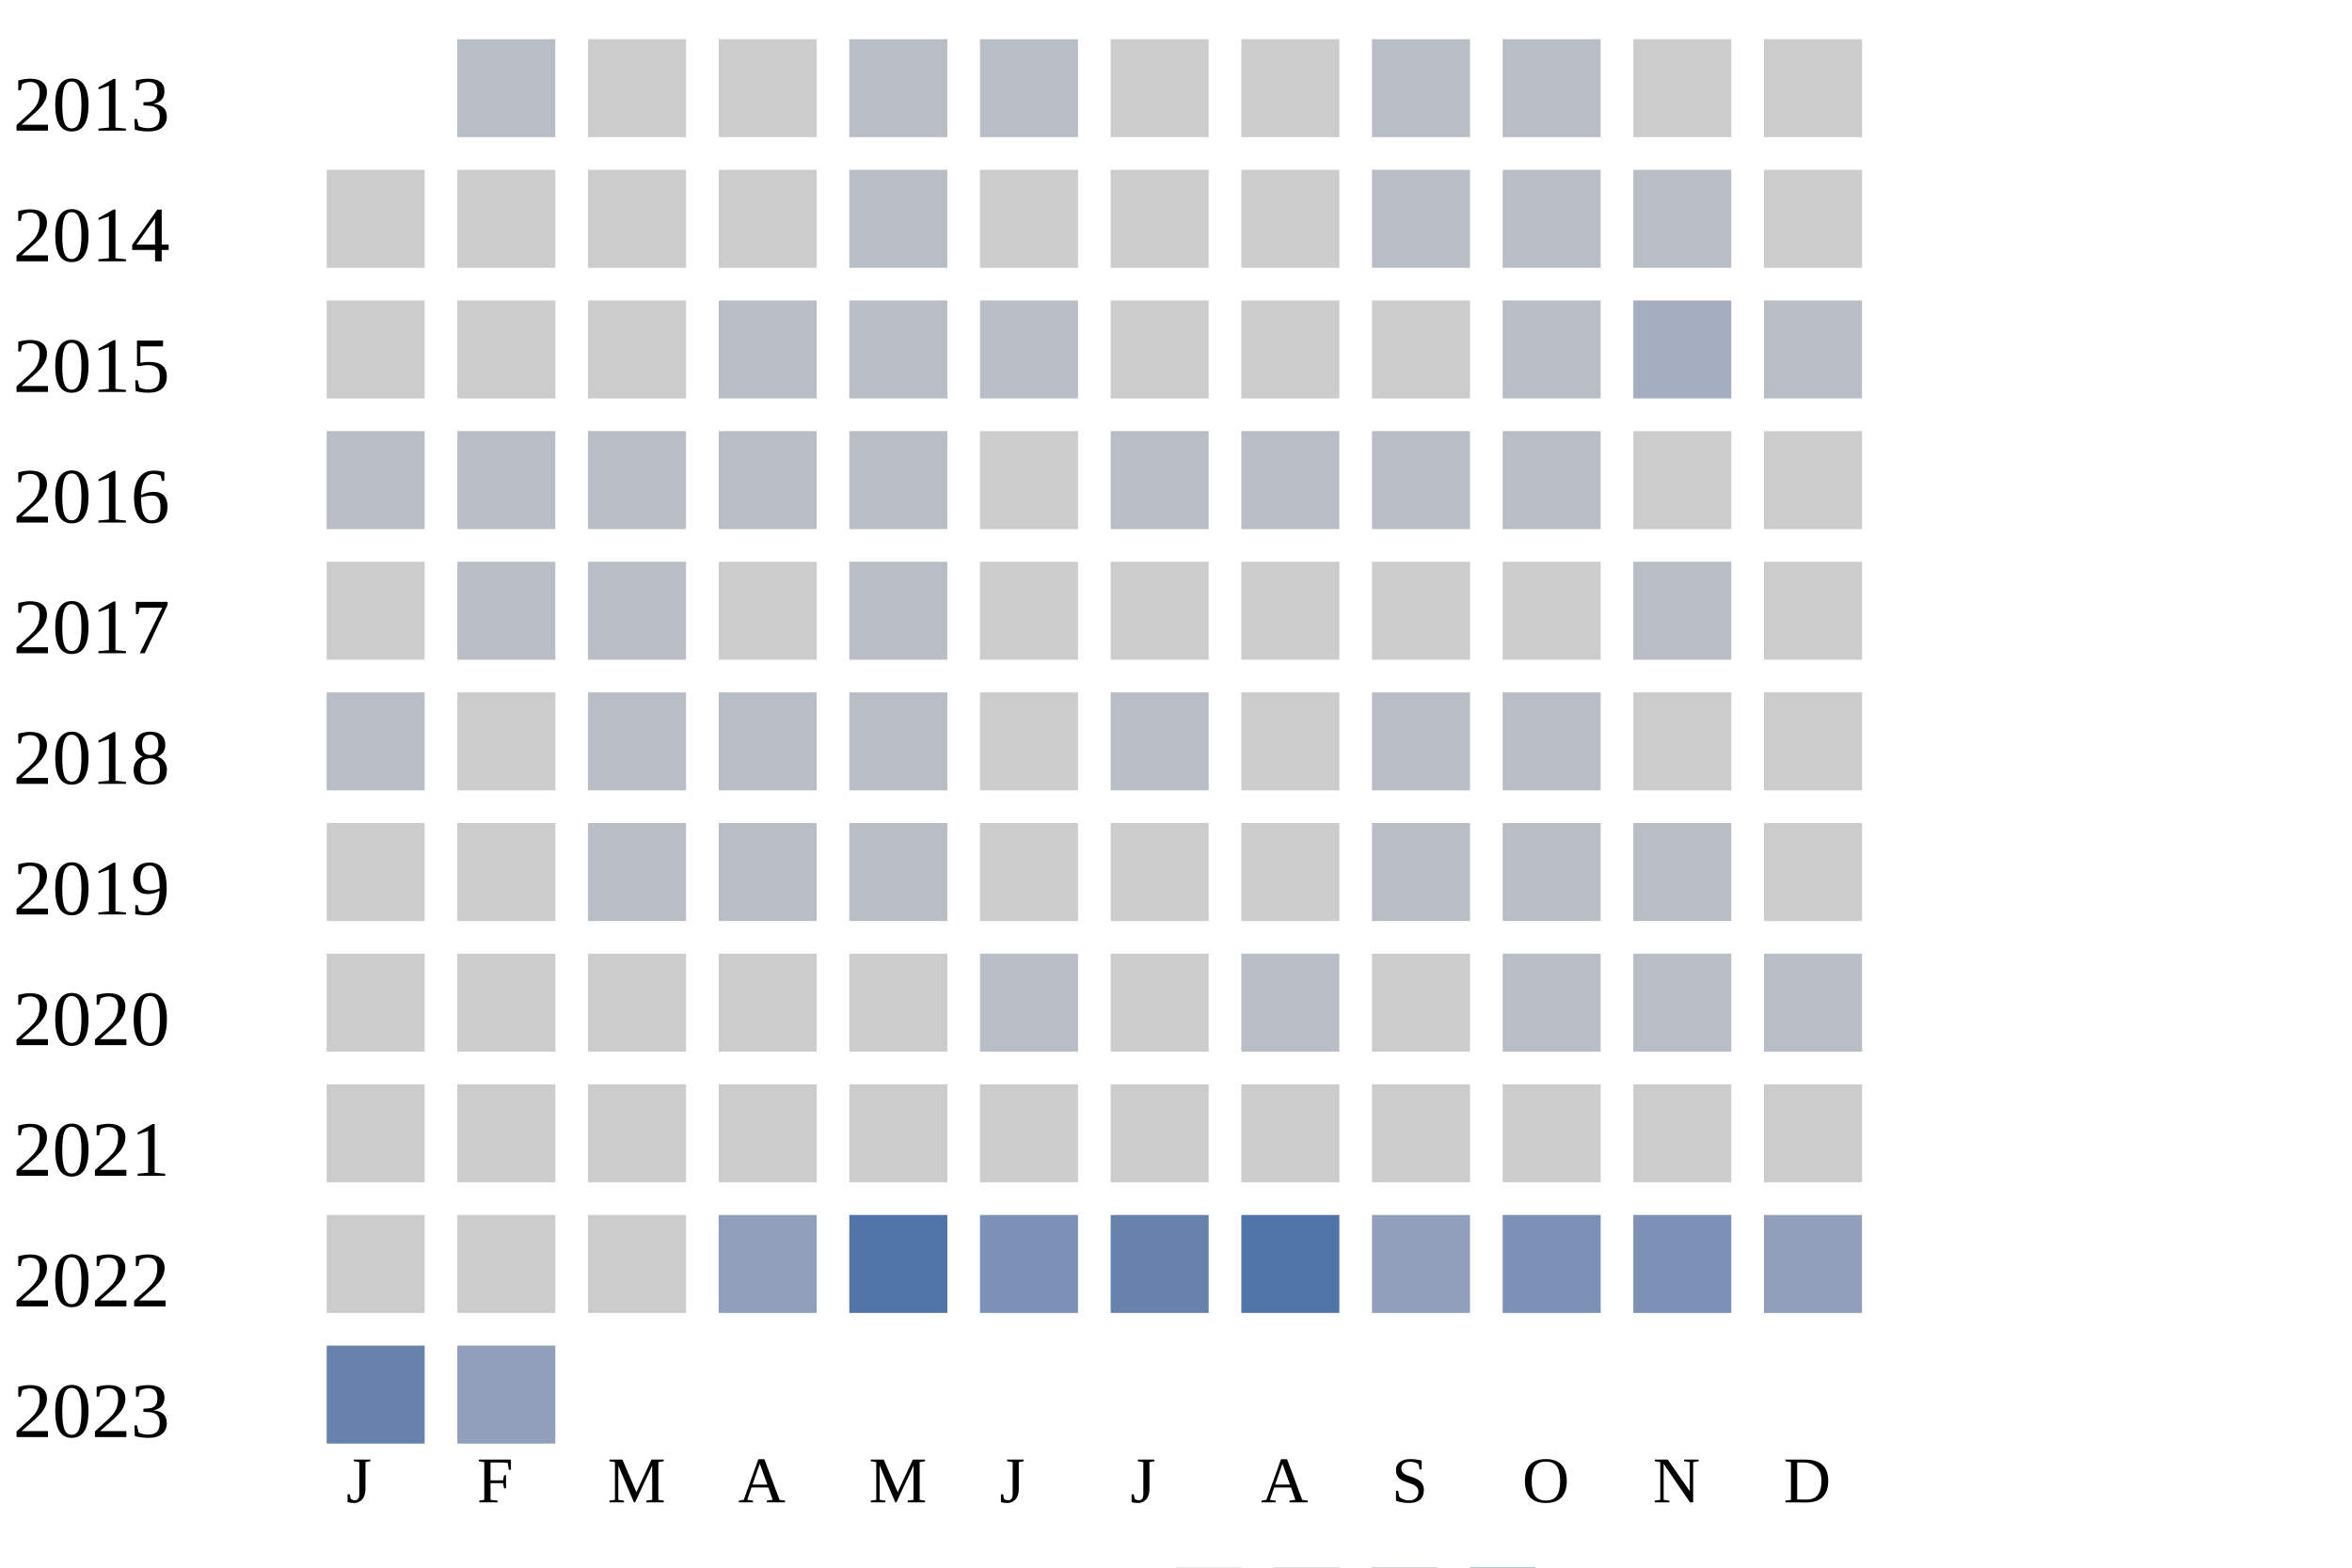
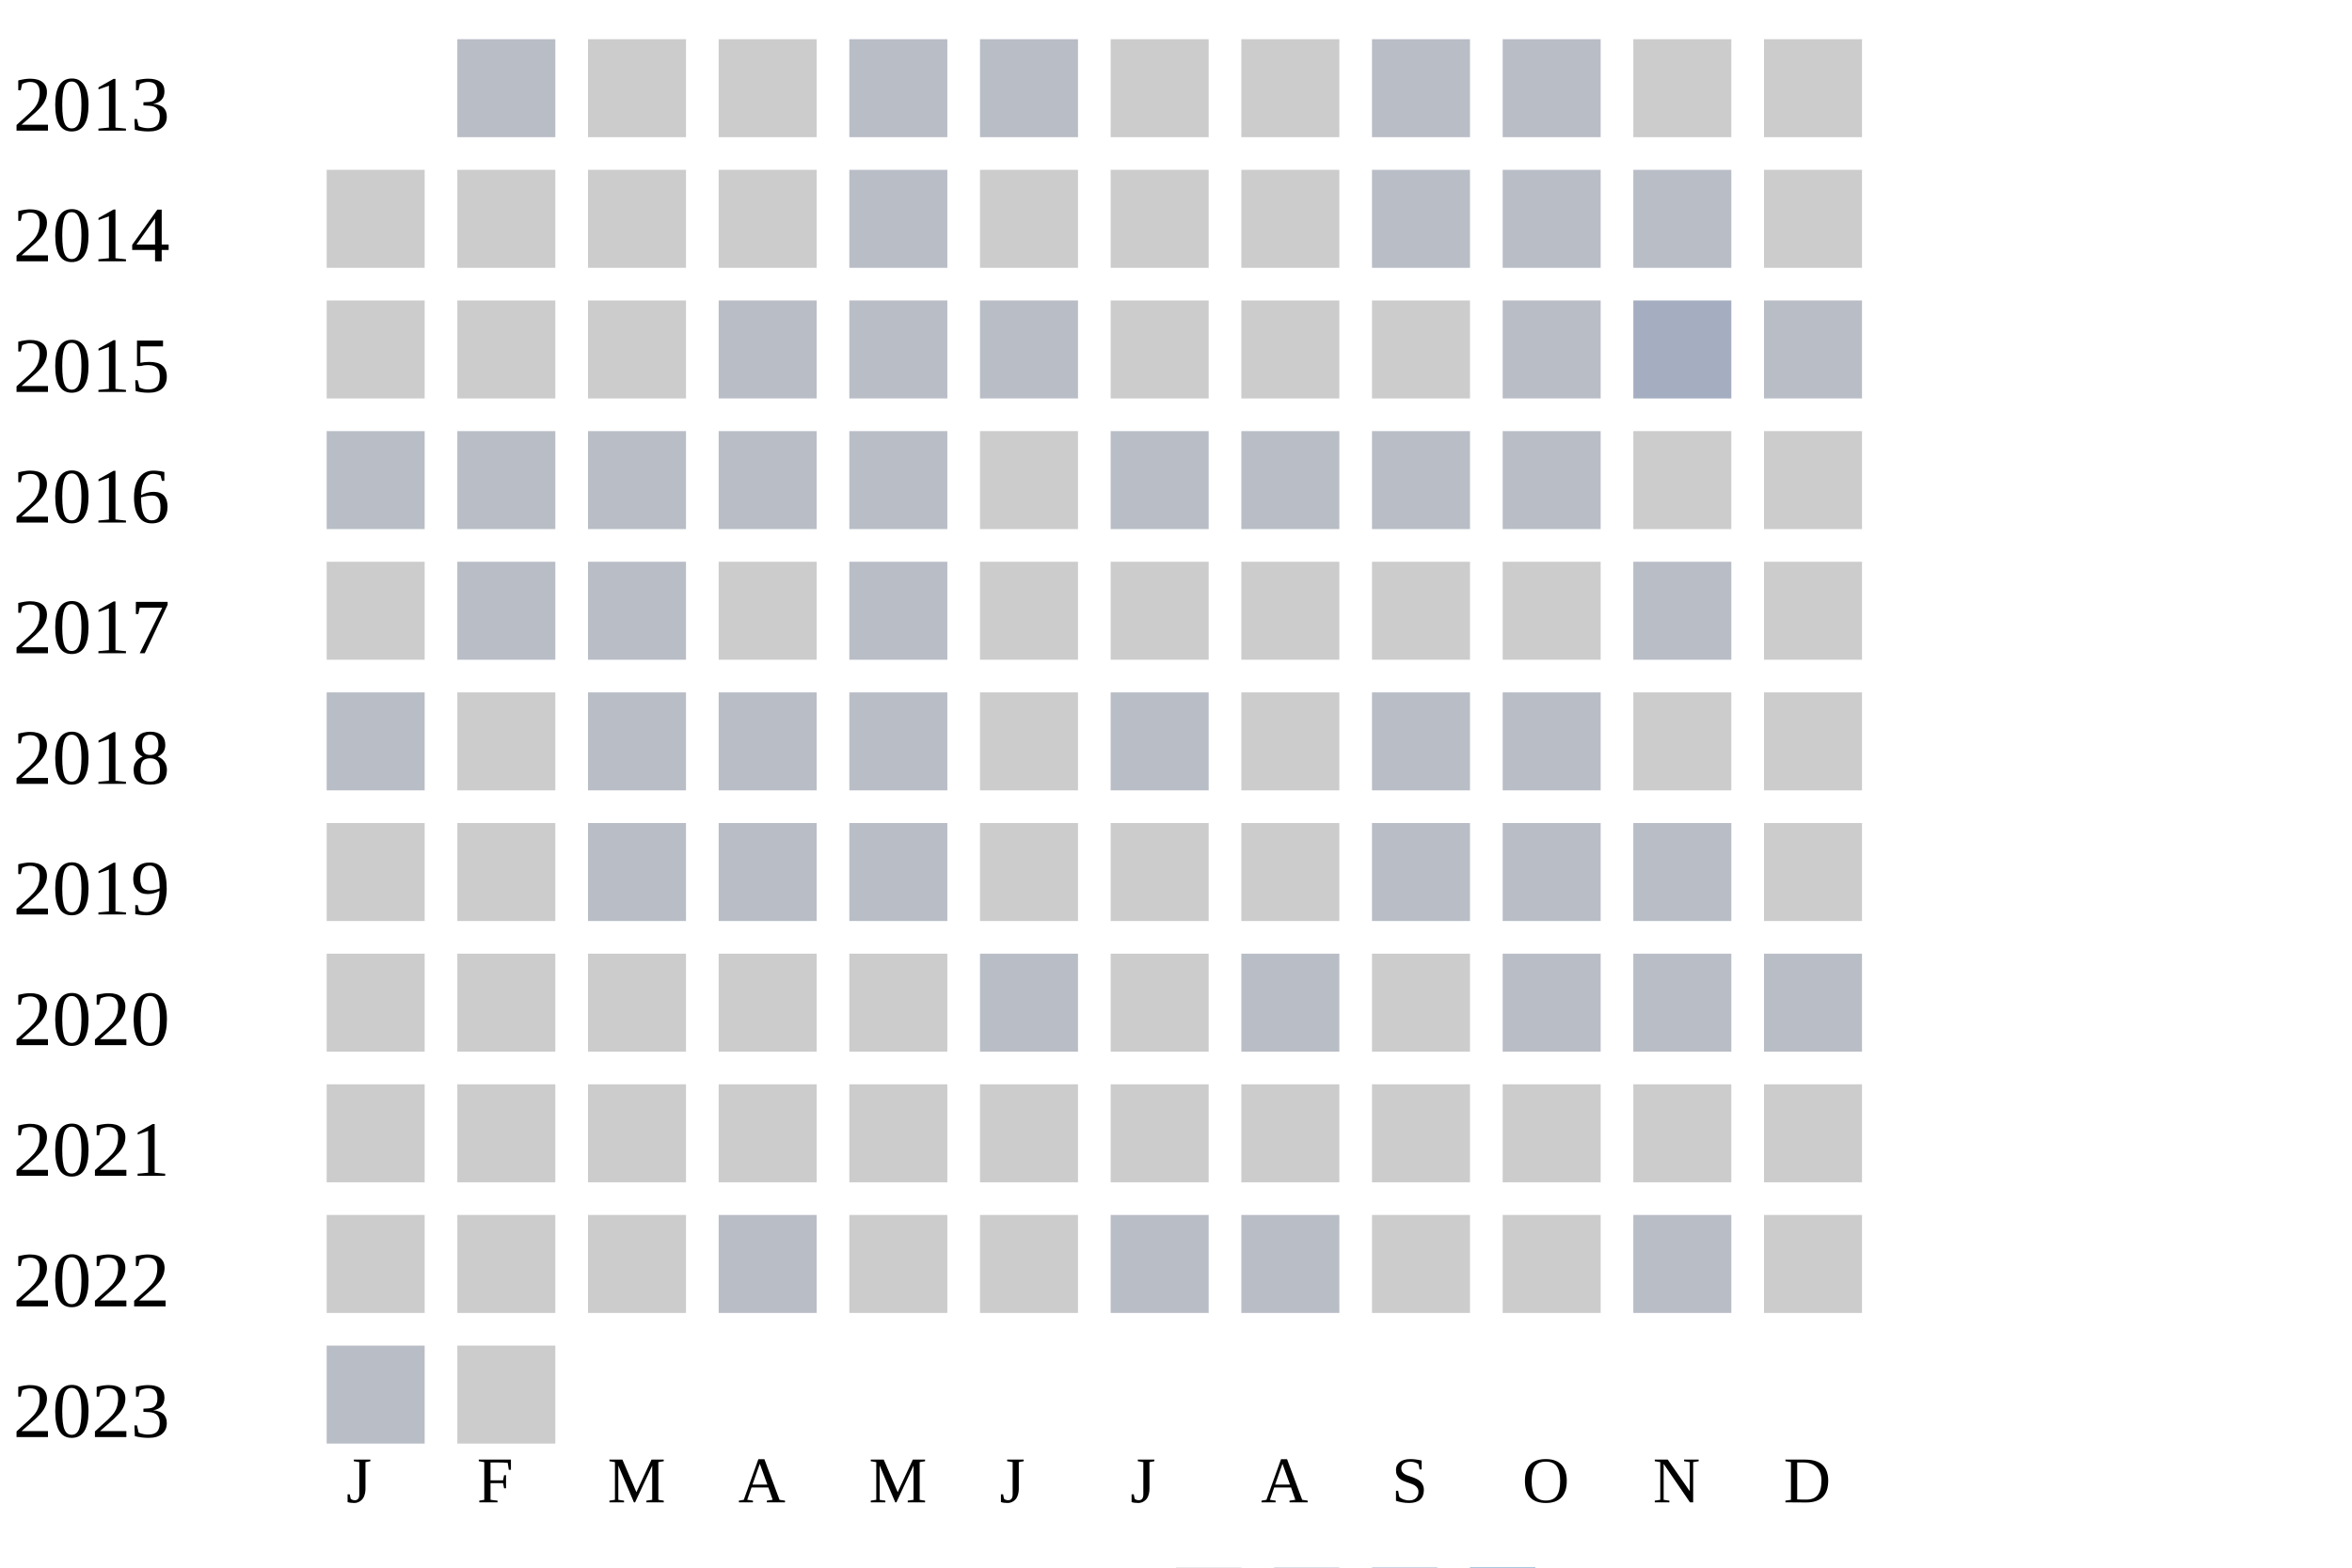
<svg xmlns="http://www.w3.org/2000/svg" width="360" height="240">
  <g transform="translate(0 0)">
    <text x="2" y="20">2013</text>
    <rect x="70" y="6" width="15" height="15" fill="#b9bdc6" />
    <rect x="90" y="6" width="15" height="15" fill="#cccccc" />
    <rect x="110" y="6" width="15" height="15" fill="#cccccc" />
    <rect x="130" y="6" width="15" height="15" fill="#b9bdc6" />
    <rect x="150" y="6" width="15" height="15" fill="#b9bdc6" />
    <rect x="170" y="6" width="15" height="15" fill="#cccccc" />
    <rect x="190" y="6" width="15" height="15" fill="#cccccc" />
    <rect x="210" y="6" width="15" height="15" fill="#b9bdc6" />
    <rect x="230" y="6" width="15" height="15" fill="#b9bdc6" />
    <rect x="250" y="6" width="15" height="15" fill="#cccccc" />
    <rect x="270" y="6" width="15" height="15" fill="#cccccc" />
  </g>
  <g transform="translate(0 20)">
    <text x="2" y="20">2014</text>
    <rect x="50" y="6" width="15" height="15" fill="#cccccc" />
    <rect x="70" y="6" width="15" height="15" fill="#cccccc" />
    <rect x="90" y="6" width="15" height="15" fill="#cccccc" />
    <rect x="110" y="6" width="15" height="15" fill="#cccccc" />
    <rect x="130" y="6" width="15" height="15" fill="#b9bdc6" />
    <rect x="150" y="6" width="15" height="15" fill="#cccccc" />
    <rect x="170" y="6" width="15" height="15" fill="#cccccc" />
    <rect x="190" y="6" width="15" height="15" fill="#cccccc" />
    <rect x="210" y="6" width="15" height="15" fill="#b9bdc6" />
    <rect x="230" y="6" width="15" height="15" fill="#b9bdc6" />
    <rect x="250" y="6" width="15" height="15" fill="#b9bdc6" />
    <rect x="270" y="6" width="15" height="15" fill="#cccccc" />
  </g>
  <g transform="translate(0 40)">
    <text x="2" y="20">2015</text>
    <rect x="50" y="6" width="15" height="15" fill="#cccccc" />
    <rect x="70" y="6" width="15" height="15" fill="#cccccc" />
    <rect x="90" y="6" width="15" height="15" fill="#cccccc" />
    <rect x="110" y="6" width="15" height="15" fill="#b9bdc6" />
    <rect x="130" y="6" width="15" height="15" fill="#b9bdc6" />
    <rect x="150" y="6" width="15" height="15" fill="#b9bdc6" />
    <rect x="170" y="6" width="15" height="15" fill="#cccccc" />
    <rect x="190" y="6" width="15" height="15" fill="#cccccc" />
    <rect x="210" y="6" width="15" height="15" fill="#cccccc" />
    <rect x="230" y="6" width="15" height="15" fill="#b9bdc6" />
    <rect x="250" y="6" width="15" height="15" fill="#a5aec0" />
    <rect x="270" y="6" width="15" height="15" fill="#b9bdc6" />
  </g>
  <g transform="translate(0 60)">
    <text x="2" y="20">2016</text>
    <rect x="50" y="6" width="15" height="15" fill="#b9bdc6" />
    <rect x="70" y="6" width="15" height="15" fill="#b9bdc6" />
    <rect x="90" y="6" width="15" height="15" fill="#b9bdc6" />
    <rect x="110" y="6" width="15" height="15" fill="#b9bdc6" />
    <rect x="130" y="6" width="15" height="15" fill="#b9bdc6" />
    <rect x="150" y="6" width="15" height="15" fill="#cccccc" />
    <rect x="170" y="6" width="15" height="15" fill="#b9bdc6" />
    <rect x="190" y="6" width="15" height="15" fill="#b9bdc6" />
    <rect x="210" y="6" width="15" height="15" fill="#b9bdc6" />
    <rect x="230" y="6" width="15" height="15" fill="#b9bdc6" />
    <rect x="250" y="6" width="15" height="15" fill="#cccccc" />
    <rect x="270" y="6" width="15" height="15" fill="#cccccc" />
  </g>
  <g transform="translate(0 80)">
    <text x="2" y="20">2017</text>
    <rect x="50" y="6" width="15" height="15" fill="#cccccc" />
    <rect x="70" y="6" width="15" height="15" fill="#b9bdc6" />
    <rect x="90" y="6" width="15" height="15" fill="#b9bdc6" />
    <rect x="110" y="6" width="15" height="15" fill="#cccccc" />
    <rect x="130" y="6" width="15" height="15" fill="#b9bdc6" />
    <rect x="150" y="6" width="15" height="15" fill="#cccccc" />
    <rect x="170" y="6" width="15" height="15" fill="#cccccc" />
    <rect x="190" y="6" width="15" height="15" fill="#cccccc" />
    <rect x="210" y="6" width="15" height="15" fill="#cccccc" />
    <rect x="230" y="6" width="15" height="15" fill="#cccccc" />
    <rect x="250" y="6" width="15" height="15" fill="#b9bdc6" />
    <rect x="270" y="6" width="15" height="15" fill="#cccccc" />
  </g>
  <g transform="translate(0 100)">
    <text x="2" y="20">2018</text>
    <rect x="50" y="6" width="15" height="15" fill="#b9bdc6" />
    <rect x="70" y="6" width="15" height="15" fill="#cccccc" />
    <rect x="90" y="6" width="15" height="15" fill="#b9bdc6" />
    <rect x="110" y="6" width="15" height="15" fill="#b9bdc6" />
    <rect x="130" y="6" width="15" height="15" fill="#b9bdc6" />
    <rect x="150" y="6" width="15" height="15" fill="#cccccc" />
    <rect x="170" y="6" width="15" height="15" fill="#b9bdc6" />
    <rect x="190" y="6" width="15" height="15" fill="#cccccc" />
    <rect x="210" y="6" width="15" height="15" fill="#b9bdc6" />
    <rect x="230" y="6" width="15" height="15" fill="#b9bdc6" />
    <rect x="250" y="6" width="15" height="15" fill="#cccccc" />
    <rect x="270" y="6" width="15" height="15" fill="#cccccc" />
  </g>
  <g transform="translate(0 120)">
    <text x="2" y="20">2019</text>
    <rect x="50" y="6" width="15" height="15" fill="#cccccc" />
    <rect x="70" y="6" width="15" height="15" fill="#cccccc" />
    <rect x="90" y="6" width="15" height="15" fill="#b9bdc6" />
    <rect x="110" y="6" width="15" height="15" fill="#b9bdc6" />
    <rect x="130" y="6" width="15" height="15" fill="#b9bdc6" />
    <rect x="150" y="6" width="15" height="15" fill="#cccccc" />
    <rect x="170" y="6" width="15" height="15" fill="#cccccc" />
    <rect x="190" y="6" width="15" height="15" fill="#cccccc" />
    <rect x="210" y="6" width="15" height="15" fill="#b9bdc6" />
    <rect x="230" y="6" width="15" height="15" fill="#b9bdc6" />
    <rect x="250" y="6" width="15" height="15" fill="#b9bdc6" />
    <rect x="270" y="6" width="15" height="15" fill="#cccccc" />
  </g>
  <g transform="translate(0 140)">
    <text x="2" y="20">2020</text>
    <rect x="50" y="6" width="15" height="15" fill="#cccccc" />
    <rect x="70" y="6" width="15" height="15" fill="#cccccc" />
    <rect x="90" y="6" width="15" height="15" fill="#cccccc" />
    <rect x="110" y="6" width="15" height="15" fill="#cccccc" />
    <rect x="130" y="6" width="15" height="15" fill="#cccccc" />
    <rect x="150" y="6" width="15" height="15" fill="#b9bdc6" />
    <rect x="170" y="6" width="15" height="15" fill="#cccccc" />
    <rect x="190" y="6" width="15" height="15" fill="#b9bdc6" />
    <rect x="210" y="6" width="15" height="15" fill="#cccccc" />
    <rect x="230" y="6" width="15" height="15" fill="#b9bdc6" />
    <rect x="250" y="6" width="15" height="15" fill="#b9bdc6" />
    <rect x="270" y="6" width="15" height="15" fill="#b9bdc6" />
  </g>
  <g transform="translate(0 160)">
    <text x="2" y="20">2021</text>
    <rect x="50" y="6" width="15" height="15" fill="#cccccc" />
    <rect x="70" y="6" width="15" height="15" fill="#cccccc" />
    <rect x="90" y="6" width="15" height="15" fill="#cccccc" />
    <rect x="110" y="6" width="15" height="15" fill="#cccccc" />
    <rect x="130" y="6" width="15" height="15" fill="#cccccc" />
    <rect x="150" y="6" width="15" height="15" fill="#cccccc" />
    <rect x="170" y="6" width="15" height="15" fill="#cccccc" />
    <rect x="190" y="6" width="15" height="15" fill="#cccccc" />
    <rect x="210" y="6" width="15" height="15" fill="#cccccc" />
    <rect x="230" y="6" width="15" height="15" fill="#cccccc" />
    <rect x="250" y="6" width="15" height="15" fill="#cccccc" />
    <rect x="270" y="6" width="15" height="15" fill="#cccccc" />
  </g>
  <g transform="translate(0 180)">
    <text x="2" y="20">2022</text>
    <rect x="50" y="6" width="15" height="15" fill="#cccccc" />
    <rect x="70" y="6" width="15" height="15" fill="#cccccc" />
    <rect x="90" y="6" width="15" height="15" fill="#cccccc" />
-     <rect x="110" y="6" width="15" height="15" fill="#919fba" />
-     <rect x="130" y="6" width="15" height="15" fill="#5174a8" />
-     <rect x="150" y="6" width="15" height="15" fill="#7d90b5" />
-     <rect x="170" y="6" width="15" height="15" fill="#6882ae" />
-     <rect x="190" y="6" width="15" height="15" fill="#5174a8" />
-     <rect x="210" y="6" width="15" height="15" fill="#919fba" />
-     <rect x="230" y="6" width="15" height="15" fill="#7d90b5" />
-     <rect x="250" y="6" width="15" height="15" fill="#7d90b5" />
-     <rect x="270" y="6" width="15" height="15" fill="#919fba" />
+     <rect x="110" y="6" width="15" height="15" fill="#b9bdc6" />
+     <rect x="130" y="6" width="15" height="15" fill="#cccccc" />
+     <rect x="150" y="6" width="15" height="15" fill="#cccccc" />
+     <rect x="170" y="6" width="15" height="15" fill="#b9bdc6" />
+     <rect x="190" y="6" width="15" height="15" fill="#b9bdc6" />
+     <rect x="210" y="6" width="15" height="15" fill="#cccccc" />
+     <rect x="230" y="6" width="15" height="15" fill="#cccccc" />
+     <rect x="250" y="6" width="15" height="15" fill="#b9bdc6" />
+     <rect x="270" y="6" width="15" height="15" fill="#cccccc" />
  </g>
  <g transform="translate(0 200)">
    <text x="2" y="20">2023</text>
-     <rect x="50" y="6" width="15" height="15" fill="#6882ae" />
-     <rect x="70" y="6" width="15" height="15" fill="#919fba" />
+     <rect x="50" y="6" width="15" height="15" fill="#b9bdc6" />
+     <rect x="70" y="6" width="15" height="15" fill="#cccccc" />
  </g>
  <text style="font-size: 10px; text-align: center" x="53" y="230">J</text>
  <text style="font-size: 10px; text-align: center" x="73" y="230">F</text>
  <text style="font-size: 10px; text-align: center" x="93" y="230">M</text>
  <text style="font-size: 10px; text-align: center" x="113" y="230">A</text>
  <text style="font-size: 10px; text-align: center" x="133" y="230">M</text>
  <text style="font-size: 10px; text-align: center" x="153" y="230">J</text>
  <text style="font-size: 10px; text-align: center" x="173" y="230">J</text>
  <text style="font-size: 10px; text-align: center" x="193" y="230">A</text>
  <text style="font-size: 10px; text-align: center" x="213" y="230">S</text>
  <text style="font-size: 10px; text-align: center" x="233" y="230">O</text>
  <text style="font-size: 10px; text-align: center" x="253" y="230">N</text>
  <text style="font-size: 10px; text-align: center" x="273" y="230">D</text>
  <text style="font-size: 10px;" x="155" y="249">Less</text>
  <rect fill="#b9bdc6" width="10" height="10" x="180" y="240" />
  <rect fill="#919fba" width="10" height="10" x="195" y="240" />
  <rect fill="#6882ae" width="10" height="10" x="210" y="240" />
  <rect fill="#005a9c" width="10" height="10" x="225" y="240" />
  <text x="240" y="249" style="font-size: 10px;">More</text>
</svg>
